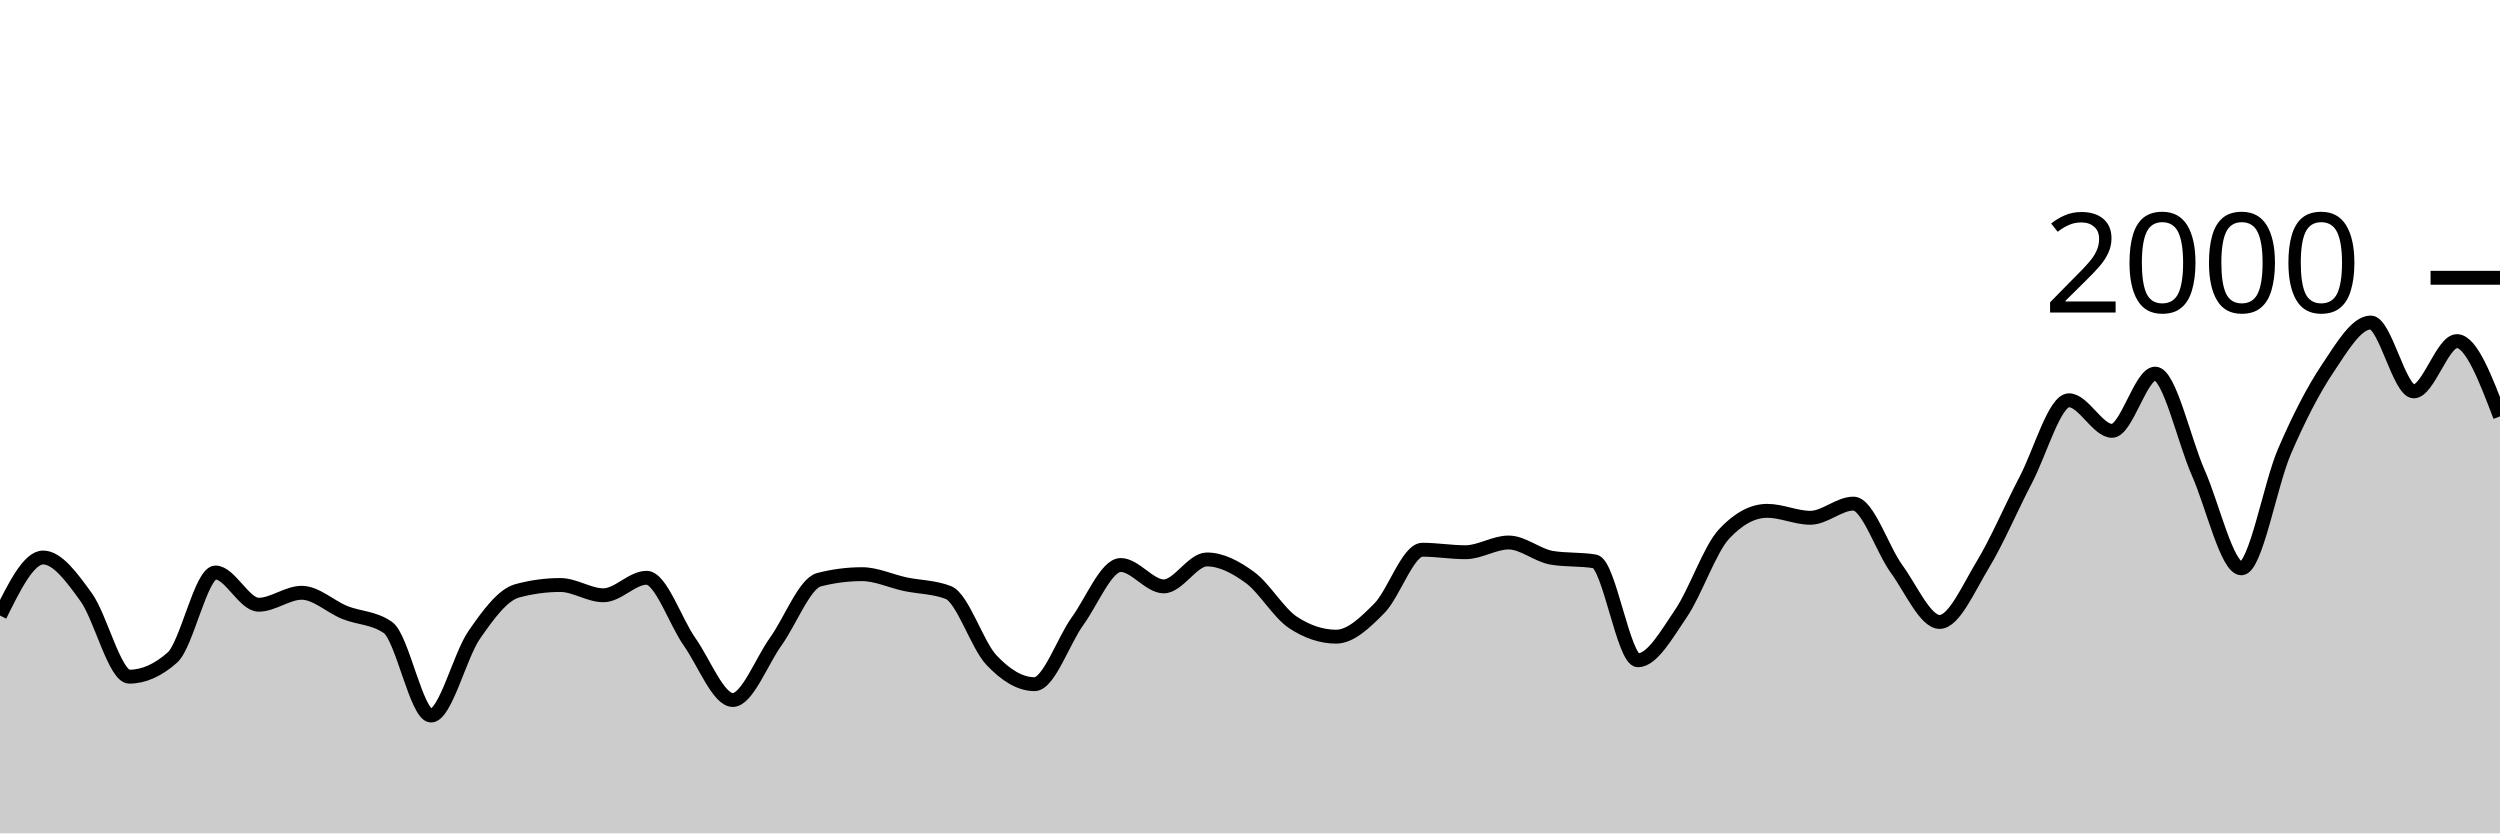
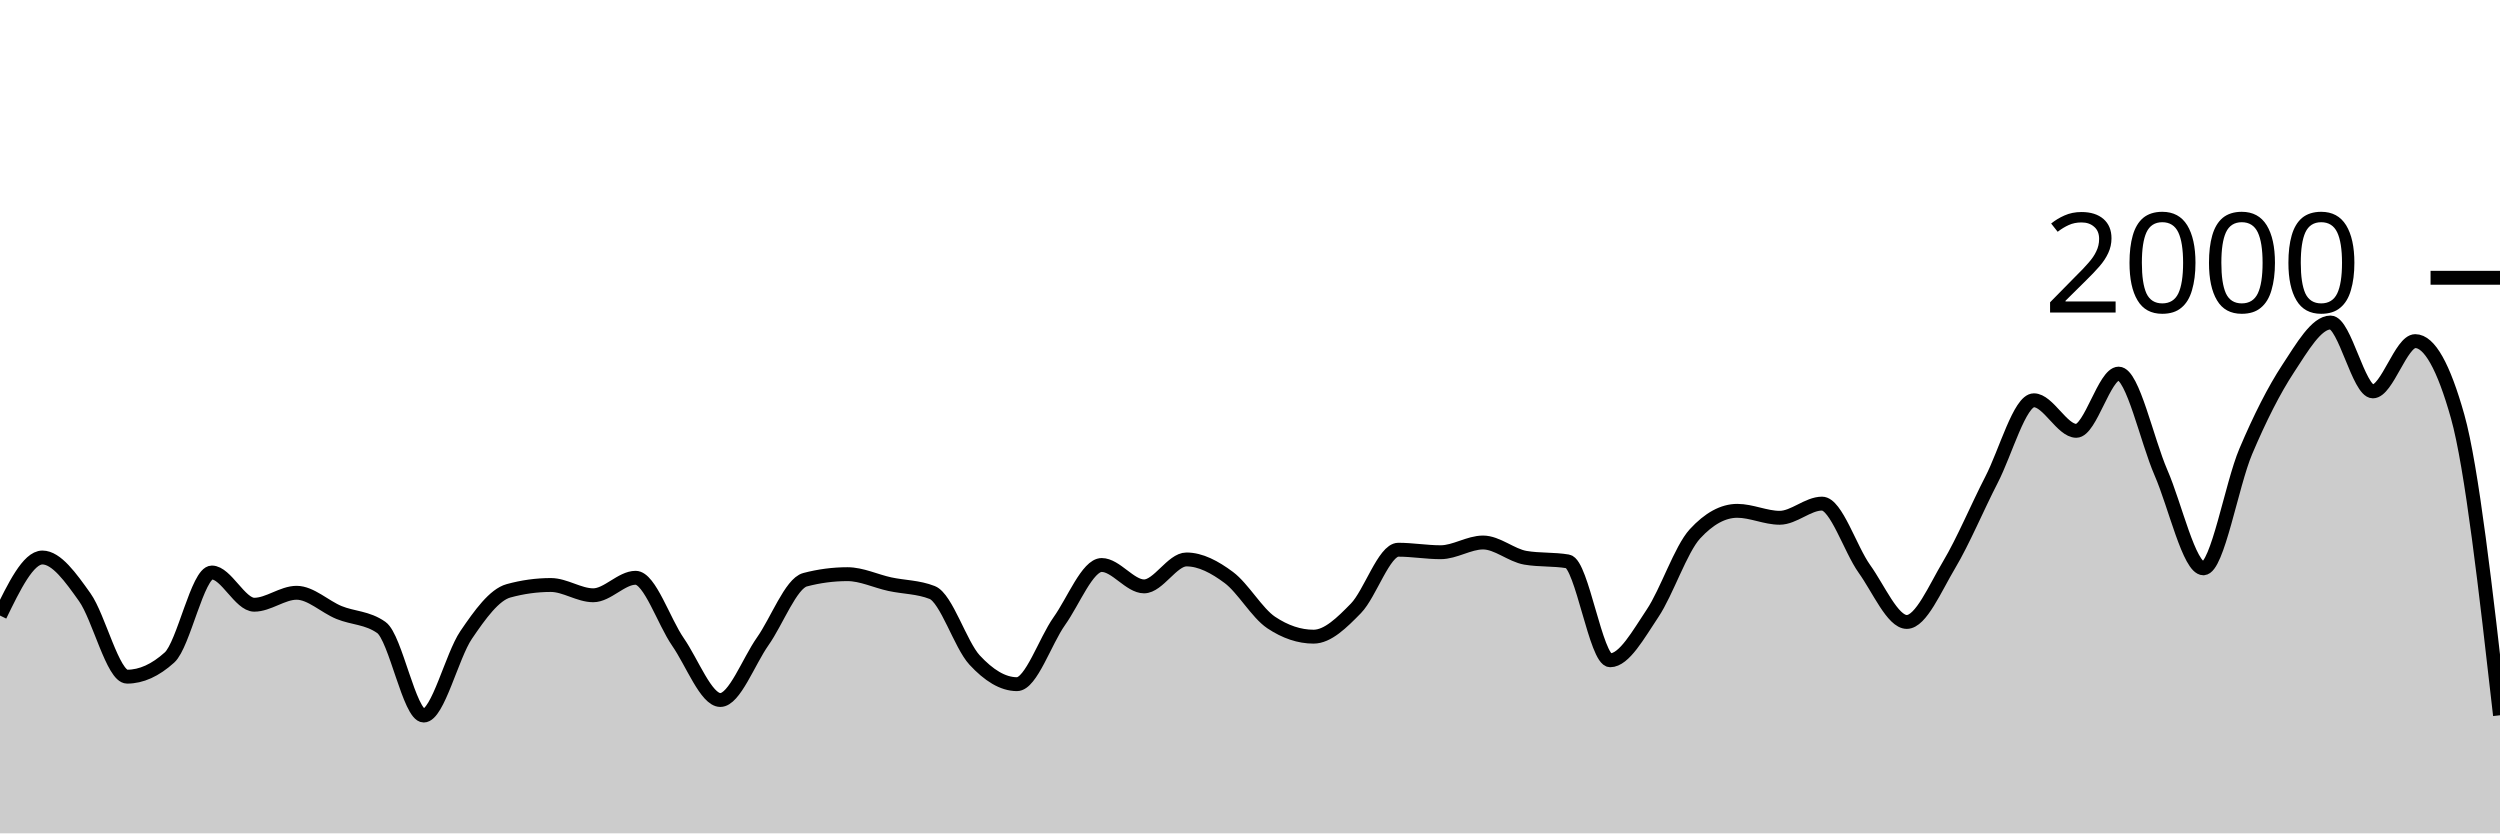
<svg xmlns="http://www.w3.org/2000/svg" viewBox="0 0 180 60">
  <g transform="translate(0,20)">
-     <path class="area" fill="rgba(0, 0, 0, 0.2)" d="M0,24.32C1.034,22.23,2.069,20.14,3.103,20.14C4.138,20.14,5.172,21.57,6.207,23C7.241,24.43,8.276,28.72,9.31,28.72C10.345,28.72,11.379,28.26,12.414,27.34C13.448,26.42,14.483,21.22,15.517,21.22C16.552,21.22,17.586,23.54,18.621,23.54C19.655,23.54,20.69,22.68,21.724,22.68C22.759,22.68,23.793,23.683,24.828,24.1C25.862,24.517,26.897,24.46,27.931,25.18C28.966,25.9,30,31.52,31.034,31.52C32.069,31.52,33.103,27.217,34.138,25.72C35.172,24.223,36.207,22.82,37.241,22.54C38.276,22.26,39.31,22.12,40.345,22.12C41.379,22.12,42.414,22.86,43.448,22.86C44.483,22.86,45.517,21.6,46.552,21.6C47.586,21.6,48.621,24.753,49.655,26.22C50.69,27.687,51.724,30.4,52.759,30.4C53.793,30.4,54.828,27.623,55.862,26.18C56.897,24.737,57.931,22.007,58.966,21.74C60,21.473,61.034,21.34,62.069,21.34C63.103,21.34,64.138,21.84,65.172,22.06C66.207,22.28,67.241,22.26,68.276,22.66C69.31,23.06,70.345,26.42,71.379,27.52C72.414,28.62,73.448,29.26,74.483,29.26C75.517,29.26,76.552,26.15,77.586,24.72C78.621,23.29,79.655,20.68,80.69,20.68C81.724,20.68,82.759,22.22,83.793,22.22C84.828,22.22,85.862,20.28,86.897,20.28C87.931,20.28,88.966,20.823,90,21.58C91.034,22.337,92.069,24.14,93.103,24.82C94.138,25.5,95.172,25.84,96.207,25.84C97.241,25.84,98.276,24.843,99.31,23.8C100.345,22.757,101.379,19.58,102.414,19.58C103.448,19.58,104.483,19.76,105.517,19.76C106.552,19.76,107.586,19.06,108.621,19.06C109.655,19.06,110.69,19.987,111.724,20.16C112.759,20.333,113.793,20.247,114.828,20.42C115.862,20.593,116.897,27.54,117.931,27.54C118.966,27.54,120,25.677,121.034,24.16C122.069,22.643,123.103,19.547,124.138,18.44C125.172,17.333,126.207,16.78,127.241,16.78C128.276,16.78,129.31,17.28,130.345,17.28C131.379,17.28,132.414,16.26,133.448,16.26C134.483,16.26,135.517,19.54,136.552,20.96C137.586,22.38,138.621,24.78,139.655,24.78C140.69,24.78,141.724,22.367,142.759,20.66C143.793,18.953,144.828,16.513,145.862,14.54C146.897,12.567,147.931,8.82,148.966,8.82C150,8.82,151.034,11.02,152.069,11.02C153.103,11.02,154.138,6.9,155.172,6.9C156.207,6.9,157.241,11.703,158.276,14.04C159.31,16.377,160.345,20.92,161.379,20.92C162.414,20.92,163.448,14.897,164.483,12.5C165.517,10.103,166.552,8.087,167.586,6.54C168.621,4.993,169.655,3.22,170.69,3.22C171.724,3.22,172.759,8.18,173.793,8.18C174.828,8.18,175.862,4.56,176.897,4.56C177.931,4.56,178.966,7.27,180,9.98L180,40C178.966,40,177.931,40,176.897,40C175.862,40,174.828,40,173.793,40C172.759,40,171.724,40,170.69,40C169.655,40,168.621,40,167.586,40C166.552,40,165.517,40,164.483,40C163.448,40,162.414,40,161.379,40C160.345,40,159.31,40,158.276,40C157.241,40,156.207,40,155.172,40C154.138,40,153.103,40,152.069,40C151.034,40,150,40,148.966,40C147.931,40,146.897,40,145.862,40C144.828,40,143.793,40,142.759,40C141.724,40,140.69,40,139.655,40C138.621,40,137.586,40,136.552,40C135.517,40,134.483,40,133.448,40C132.414,40,131.379,40,130.345,40C129.31,40,128.276,40,127.241,40C126.207,40,125.172,40,124.138,40C123.103,40,122.069,40,121.034,40C120,40,118.966,40,117.931,40C116.897,40,115.862,40,114.828,40C113.793,40,112.759,40,111.724,40C110.69,40,109.655,40,108.621,40C107.586,40,106.552,40,105.517,40C104.483,40,103.448,40,102.414,40C101.379,40,100.345,40,99.31,40C98.276,40,97.241,40,96.207,40C95.172,40,94.138,40,93.103,40C92.069,40,91.034,40,90,40C88.966,40,87.931,40,86.897,40C85.862,40,84.828,40,83.793,40C82.759,40,81.724,40,80.69,40C79.655,40,78.621,40,77.586,40C76.552,40,75.517,40,74.483,40C73.448,40,72.414,40,71.379,40C70.345,40,69.31,40,68.276,40C67.241,40,66.207,40,65.172,40C64.138,40,63.103,40,62.069,40C61.034,40,60,40,58.966,40C57.931,40,56.897,40,55.862,40C54.828,40,53.793,40,52.759,40C51.724,40,50.69,40,49.655,40C48.621,40,47.586,40,46.552,40C45.517,40,44.483,40,43.448,40C42.414,40,41.379,40,40.345,40C39.31,40,38.276,40,37.241,40C36.207,40,35.172,40,34.138,40C33.103,40,32.069,40,31.034,40C30,40,28.966,40,27.931,40C26.897,40,25.862,40,24.828,40C23.793,40,22.759,40,21.724,40C20.69,40,19.655,40,18.621,40C17.586,40,16.552,40,15.517,40C14.483,40,13.448,40,12.414,40C11.379,40,10.345,40,9.31,40C8.276,40,7.241,40,6.207,40C5.172,40,4.138,40,3.103,40C2.069,40,1.034,40,0,40Z" />
-     <path class="line" stroke="black" fill="none" d="M0,24.32C1.034,22.23,2.069,20.14,3.103,20.14C4.138,20.14,5.172,21.57,6.207,23C7.241,24.43,8.276,28.72,9.31,28.72C10.345,28.72,11.379,28.26,12.414,27.34C13.448,26.42,14.483,21.22,15.517,21.22C16.552,21.22,17.586,23.54,18.621,23.54C19.655,23.54,20.69,22.68,21.724,22.68C22.759,22.68,23.793,23.683,24.828,24.1C25.862,24.517,26.897,24.46,27.931,25.18C28.966,25.9,30,31.52,31.034,31.52C32.069,31.52,33.103,27.217,34.138,25.72C35.172,24.223,36.207,22.82,37.241,22.54C38.276,22.26,39.31,22.12,40.345,22.12C41.379,22.12,42.414,22.86,43.448,22.86C44.483,22.86,45.517,21.6,46.552,21.6C47.586,21.6,48.621,24.753,49.655,26.22C50.69,27.687,51.724,30.4,52.759,30.4C53.793,30.4,54.828,27.623,55.862,26.18C56.897,24.737,57.931,22.007,58.966,21.74C60,21.473,61.034,21.34,62.069,21.34C63.103,21.34,64.138,21.84,65.172,22.06C66.207,22.28,67.241,22.26,68.276,22.66C69.31,23.06,70.345,26.42,71.379,27.52C72.414,28.62,73.448,29.26,74.483,29.26C75.517,29.26,76.552,26.15,77.586,24.72C78.621,23.29,79.655,20.68,80.69,20.68C81.724,20.68,82.759,22.22,83.793,22.22C84.828,22.22,85.862,20.28,86.897,20.28C87.931,20.28,88.966,20.823,90,21.58C91.034,22.337,92.069,24.14,93.103,24.82C94.138,25.5,95.172,25.84,96.207,25.84C97.241,25.84,98.276,24.843,99.31,23.8C100.345,22.757,101.379,19.58,102.414,19.58C103.448,19.58,104.483,19.76,105.517,19.76C106.552,19.76,107.586,19.06,108.621,19.06C109.655,19.06,110.69,19.987,111.724,20.16C112.759,20.333,113.793,20.247,114.828,20.42C115.862,20.593,116.897,27.54,117.931,27.54C118.966,27.54,120,25.677,121.034,24.16C122.069,22.643,123.103,19.547,124.138,18.44C125.172,17.333,126.207,16.78,127.241,16.78C128.276,16.78,129.31,17.28,130.345,17.28C131.379,17.28,132.414,16.26,133.448,16.26C134.483,16.26,135.517,19.54,136.552,20.96C137.586,22.38,138.621,24.78,139.655,24.78C140.69,24.78,141.724,22.367,142.759,20.66C143.793,18.953,144.828,16.513,145.862,14.54C146.897,12.567,147.931,8.82,148.966,8.82C150,8.82,151.034,11.02,152.069,11.02C153.103,11.02,154.138,6.9,155.172,6.9C156.207,6.9,157.241,11.703,158.276,14.04C159.31,16.377,160.345,20.92,161.379,20.92C162.414,20.92,163.448,14.897,164.483,12.5C165.517,10.103,166.552,8.087,167.586,6.54C168.621,4.993,169.655,3.22,170.69,3.22C171.724,3.22,172.759,8.18,173.793,8.18C174.828,8.18,175.862,4.56,176.897,4.56C177.931,4.56,178.966,7.27,180,9.98" />
+     <path class="area" fill="rgba(0, 0, 0, 0.2)" d="M0,24.32C1.017,22.23,2.034,20.14,3.051,20.14C4.068,20.14,5.085,21.57,6.102,23C7.119,24.43,8.136,28.72,9.153,28.72C10.169,28.72,11.186,28.26,12.203,27.34C13.22,26.42,14.237,21.22,15.254,21.22C16.271,21.22,17.288,23.54,18.305,23.54C19.322,23.54,20.339,22.68,21.356,22.68C22.373,22.68,23.39,23.683,24.407,24.1C25.424,24.517,26.441,24.46,27.458,25.18C28.475,25.9,29.492,31.52,30.508,31.52C31.525,31.52,32.542,27.217,33.559,25.72C34.576,24.223,35.593,22.82,36.61,22.54C37.627,22.26,38.644,22.12,39.661,22.12C40.678,22.12,41.695,22.86,42.712,22.86C43.729,22.86,44.746,21.6,45.763,21.6C46.78,21.6,47.797,24.753,48.814,26.22C49.831,27.687,50.847,30.4,51.864,30.4C52.881,30.4,53.898,27.623,54.915,26.18C55.932,24.737,56.949,22.007,57.966,21.74C58.983,21.473,60,21.34,61.017,21.34C62.034,21.34,63.051,21.84,64.068,22.06C65.085,22.28,66.102,22.26,67.119,22.66C68.136,23.06,69.153,26.42,70.169,27.52C71.186,28.62,72.203,29.26,73.22,29.26C74.237,29.26,75.254,26.15,76.271,24.72C77.288,23.29,78.305,20.68,79.322,20.68C80.339,20.68,81.356,22.22,82.373,22.22C83.39,22.22,84.407,20.28,85.424,20.28C86.441,20.28,87.458,20.823,88.475,21.58C89.492,22.337,90.508,24.14,91.525,24.82C92.542,25.5,93.559,25.84,94.576,25.84C95.593,25.84,96.61,24.843,97.627,23.8C98.644,22.757,99.661,19.58,100.678,19.58C101.695,19.58,102.712,19.76,103.729,19.76C104.746,19.76,105.763,19.06,106.78,19.06C107.797,19.06,108.814,19.987,109.831,20.16C110.847,20.333,111.864,20.247,112.881,20.42C113.898,20.593,114.915,27.54,115.932,27.54C116.949,27.54,117.966,25.677,118.983,24.16C120,22.643,121.017,19.547,122.034,18.44C123.051,17.333,124.068,16.78,125.085,16.78C126.102,16.78,127.119,17.28,128.136,17.28C129.153,17.28,130.169,16.26,131.186,16.26C132.203,16.26,133.22,19.54,134.237,20.96C135.254,22.38,136.271,24.78,137.288,24.78C138.305,24.78,139.322,22.367,140.339,20.66C141.356,18.953,142.373,16.513,143.39,14.54C144.407,12.567,145.424,8.82,146.441,8.82C147.458,8.82,148.475,11.02,149.492,11.02C150.508,11.02,151.525,6.9,152.542,6.9C153.559,6.9,154.576,11.703,155.593,14.04C156.61,16.377,157.627,20.92,158.644,20.92C159.661,20.92,160.678,14.897,161.695,12.5C162.712,10.103,163.729,8.087,164.746,6.54C165.763,4.993,166.78,3.22,167.797,3.22C168.814,3.22,169.831,8.18,170.847,8.18C171.864,8.18,172.881,4.56,173.898,4.56C174.915,4.56,175.932,6.367,176.949,9.98C177.966,13.593,178.983,22.547,180,31.5L180,40C178.983,40,177.966,40,176.949,40C175.932,40,174.915,40,173.898,40C172.881,40,171.864,40,170.847,40C169.831,40,168.814,40,167.797,40C166.78,40,165.763,40,164.746,40C163.729,40,162.712,40,161.695,40C160.678,40,159.661,40,158.644,40C157.627,40,156.61,40,155.593,40C154.576,40,153.559,40,152.542,40C151.525,40,150.508,40,149.492,40C148.475,40,147.458,40,146.441,40C145.424,40,144.407,40,143.39,40C142.373,40,141.356,40,140.339,40C139.322,40,138.305,40,137.288,40C136.271,40,135.254,40,134.237,40C133.22,40,132.203,40,131.186,40C130.169,40,129.153,40,128.136,40C127.119,40,126.102,40,125.085,40C124.068,40,123.051,40,122.034,40C121.017,40,120,40,118.983,40C117.966,40,116.949,40,115.932,40C114.915,40,113.898,40,112.881,40C111.864,40,110.847,40,109.831,40C108.814,40,107.797,40,106.78,40C105.763,40,104.746,40,103.729,40C102.712,40,101.695,40,100.678,40C99.661,40,98.644,40,97.627,40C96.61,40,95.593,40,94.576,40C93.559,40,92.542,40,91.525,40C90.508,40,89.492,40,88.475,40C87.458,40,86.441,40,85.424,40C84.407,40,83.39,40,82.373,40C81.356,40,80.339,40,79.322,40C78.305,40,77.288,40,76.271,40C75.254,40,74.237,40,73.22,40C72.203,40,71.186,40,70.169,40C69.153,40,68.136,40,67.119,40C66.102,40,65.085,40,64.068,40C63.051,40,62.034,40,61.017,40C60,40,58.983,40,57.966,40C56.949,40,55.932,40,54.915,40C53.898,40,52.881,40,51.864,40C50.847,40,49.831,40,48.814,40C47.797,40,46.78,40,45.763,40C44.746,40,43.729,40,42.712,40C41.695,40,40.678,40,39.661,40C38.644,40,37.627,40,36.61,40C35.593,40,34.576,40,33.559,40C32.542,40,31.525,40,30.508,40C29.492,40,28.475,40,27.458,40C26.441,40,25.424,40,24.407,40C23.39,40,22.373,40,21.356,40C20.339,40,19.322,40,18.305,40C17.288,40,16.271,40,15.254,40C14.237,40,13.22,40,12.203,40C11.186,40,10.169,40,9.153,40C8.136,40,7.119,40,6.102,40C5.085,40,4.068,40,3.051,40C2.034,40,1.017,40,0,40Z" />
+     <path class="line" stroke="black" fill="none" d="M0,24.32C1.017,22.23,2.034,20.14,3.051,20.14C4.068,20.14,5.085,21.57,6.102,23C7.119,24.43,8.136,28.72,9.153,28.72C10.169,28.72,11.186,28.26,12.203,27.34C13.22,26.42,14.237,21.22,15.254,21.22C16.271,21.22,17.288,23.54,18.305,23.54C19.322,23.54,20.339,22.68,21.356,22.68C22.373,22.68,23.39,23.683,24.407,24.1C25.424,24.517,26.441,24.46,27.458,25.18C28.475,25.9,29.492,31.52,30.508,31.52C31.525,31.52,32.542,27.217,33.559,25.72C34.576,24.223,35.593,22.82,36.61,22.54C37.627,22.26,38.644,22.12,39.661,22.12C40.678,22.12,41.695,22.86,42.712,22.86C43.729,22.86,44.746,21.6,45.763,21.6C46.78,21.6,47.797,24.753,48.814,26.22C49.831,27.687,50.847,30.4,51.864,30.4C52.881,30.4,53.898,27.623,54.915,26.18C55.932,24.737,56.949,22.007,57.966,21.74C58.983,21.473,60,21.34,61.017,21.34C62.034,21.34,63.051,21.84,64.068,22.06C65.085,22.28,66.102,22.26,67.119,22.66C68.136,23.06,69.153,26.42,70.169,27.52C71.186,28.62,72.203,29.26,73.22,29.26C74.237,29.26,75.254,26.15,76.271,24.72C77.288,23.29,78.305,20.68,79.322,20.68C80.339,20.68,81.356,22.22,82.373,22.22C83.39,22.22,84.407,20.28,85.424,20.28C86.441,20.28,87.458,20.823,88.475,21.58C89.492,22.337,90.508,24.14,91.525,24.82C92.542,25.5,93.559,25.84,94.576,25.84C95.593,25.84,96.61,24.843,97.627,23.8C98.644,22.757,99.661,19.58,100.678,19.58C101.695,19.58,102.712,19.76,103.729,19.76C104.746,19.76,105.763,19.06,106.78,19.06C107.797,19.06,108.814,19.987,109.831,20.16C110.847,20.333,111.864,20.247,112.881,20.42C113.898,20.593,114.915,27.54,115.932,27.54C116.949,27.54,117.966,25.677,118.983,24.16C120,22.643,121.017,19.547,122.034,18.44C123.051,17.333,124.068,16.78,125.085,16.78C126.102,16.78,127.119,17.28,128.136,17.28C129.153,17.28,130.169,16.26,131.186,16.26C132.203,16.26,133.22,19.54,134.237,20.96C135.254,22.38,136.271,24.78,137.288,24.78C138.305,24.78,139.322,22.367,140.339,20.66C141.356,18.953,142.373,16.513,143.39,14.54C144.407,12.567,145.424,8.82,146.441,8.82C147.458,8.82,148.475,11.02,149.492,11.02C150.508,11.02,151.525,6.9,152.542,6.9C153.559,6.9,154.576,11.703,155.593,14.04C156.61,16.377,157.627,20.92,158.644,20.92C159.661,20.92,160.678,14.897,161.695,12.5C162.712,10.103,163.729,8.087,164.746,6.54C165.763,4.993,166.78,3.22,167.797,3.22C168.814,3.22,169.831,8.18,170.847,8.18C171.864,8.18,172.881,4.56,173.898,4.56C174.915,4.56,175.932,6.367,176.949,9.98C177.966,13.593,178.983,22.547,180,31.5" />
    <path class="axis-ceiling" stroke-width="1" stroke="black" fill="none" d="M175,0L180,0" />
    <text class="axis-ceiling-label" font-family="sans-serif" text-anchor="end" font-size="10px" x="170" y="2.5">2000</text>
  </g>
</svg>
